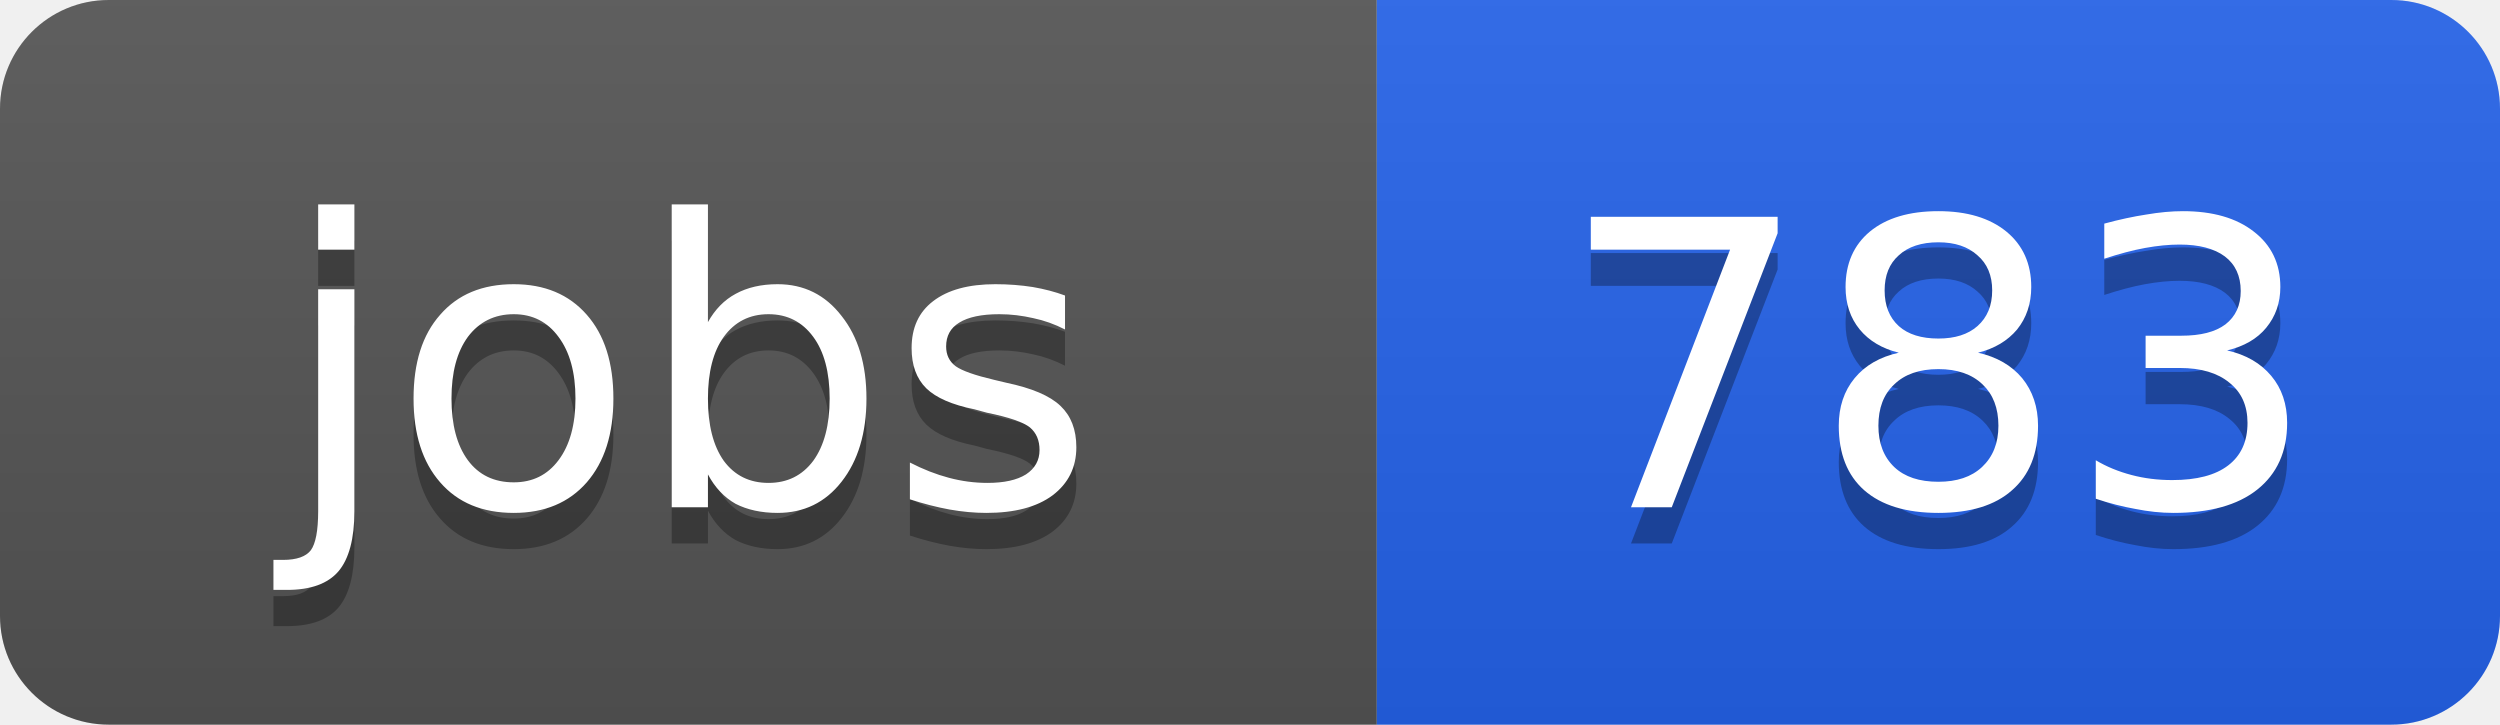
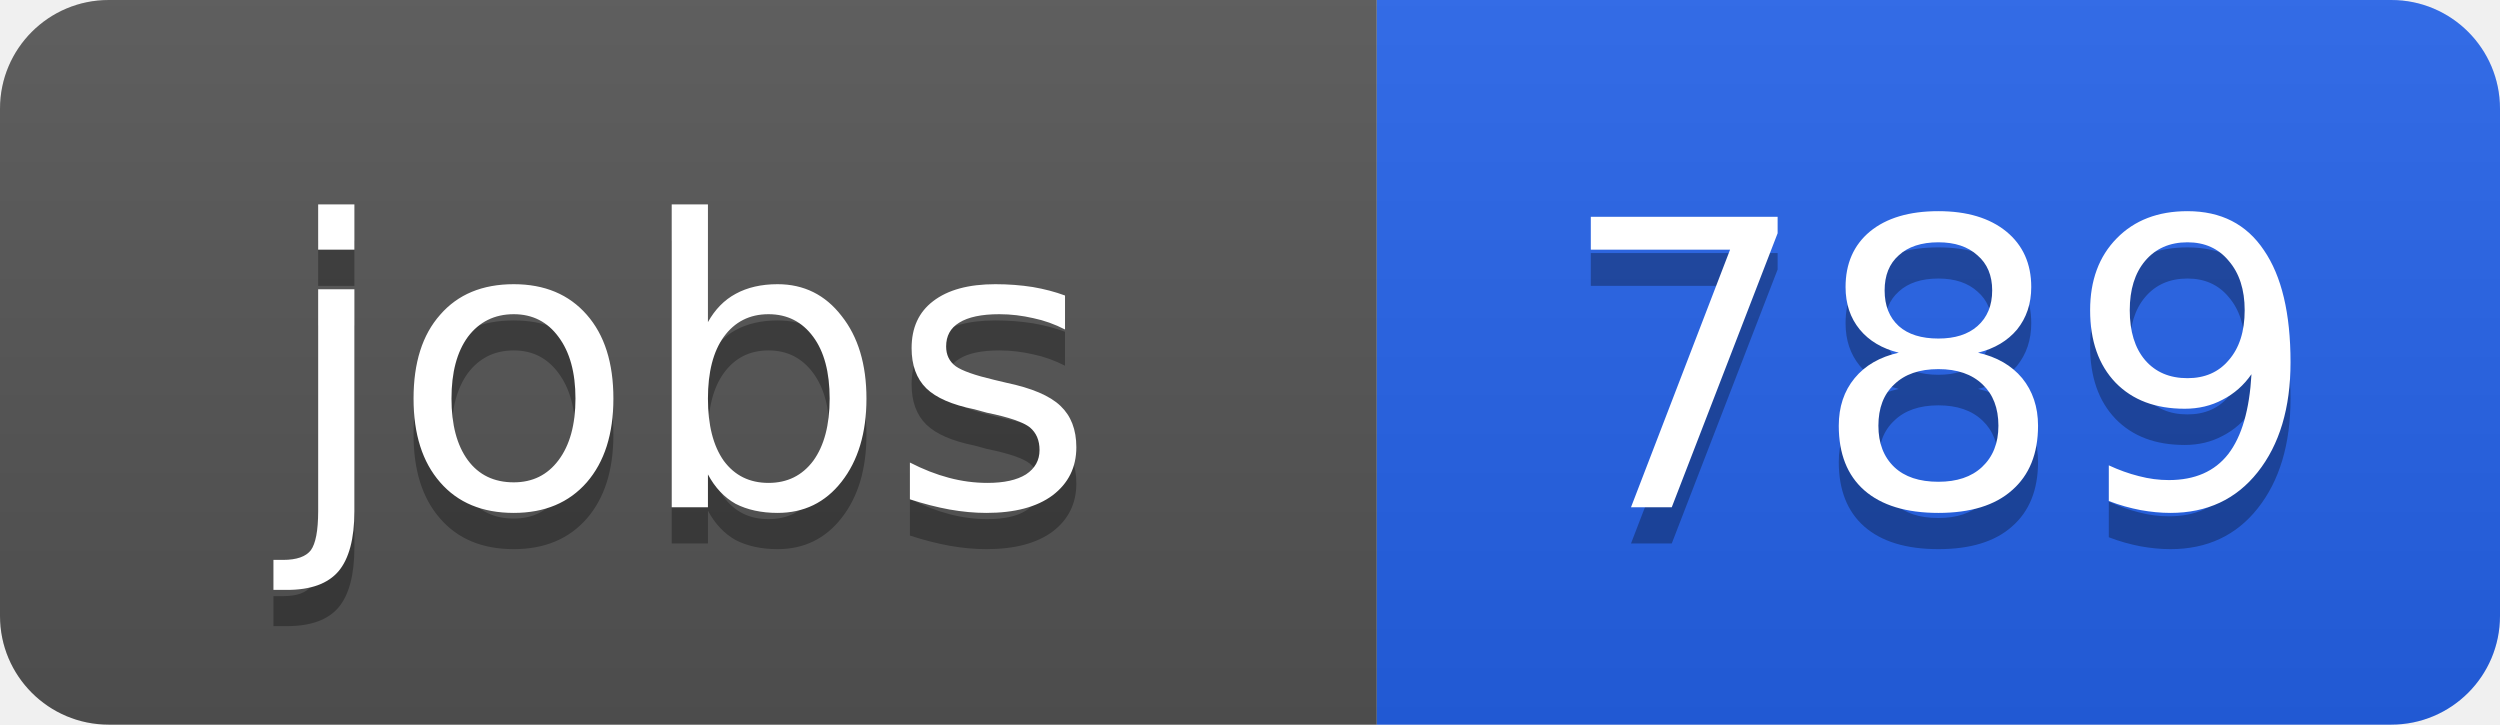
<svg xmlns="http://www.w3.org/2000/svg" width="69" height="20">
  <linearGradient id="b" x2="0" y2="100%">
    <stop offset="0" stop-color="#bbb" stop-opacity=".1" />
    <stop offset="1" stop-opacity=".1" />
  </linearGradient>
  <clipPath id="a">
    <rect width="69" height="20" rx="3" fill="#fff" />
  </clipPath>
  <g clip-path="url(#a)">
    <path fill="#555" d="M0 0h38v20H0z" />
    <path fill="#2563eb" d="M38 0h31v20H38z" />
    <path fill="url(#b)" d="M0 0h69v20H0z" />
  </g>
  <g fill="#fff" text-anchor="middle" font-family="DejaVu Sans,Verdana,Geneva,sans-serif" font-size="11">
    <text x="19" y="15" fill="#010101" fill-opacity=".3">jobs</text>
    <text x="19" y="14">jobs</text>
-     <text x="53.5" y="15" fill="#010101" fill-opacity=".3">783</text>
-     <text x="53.5" y="14">783</text>
+     <text x="53.5" y="15" fill="#010101" fill-opacity=".3">789</text>
+     <text x="53.5" y="14">789</text>
  </g>
</svg>
